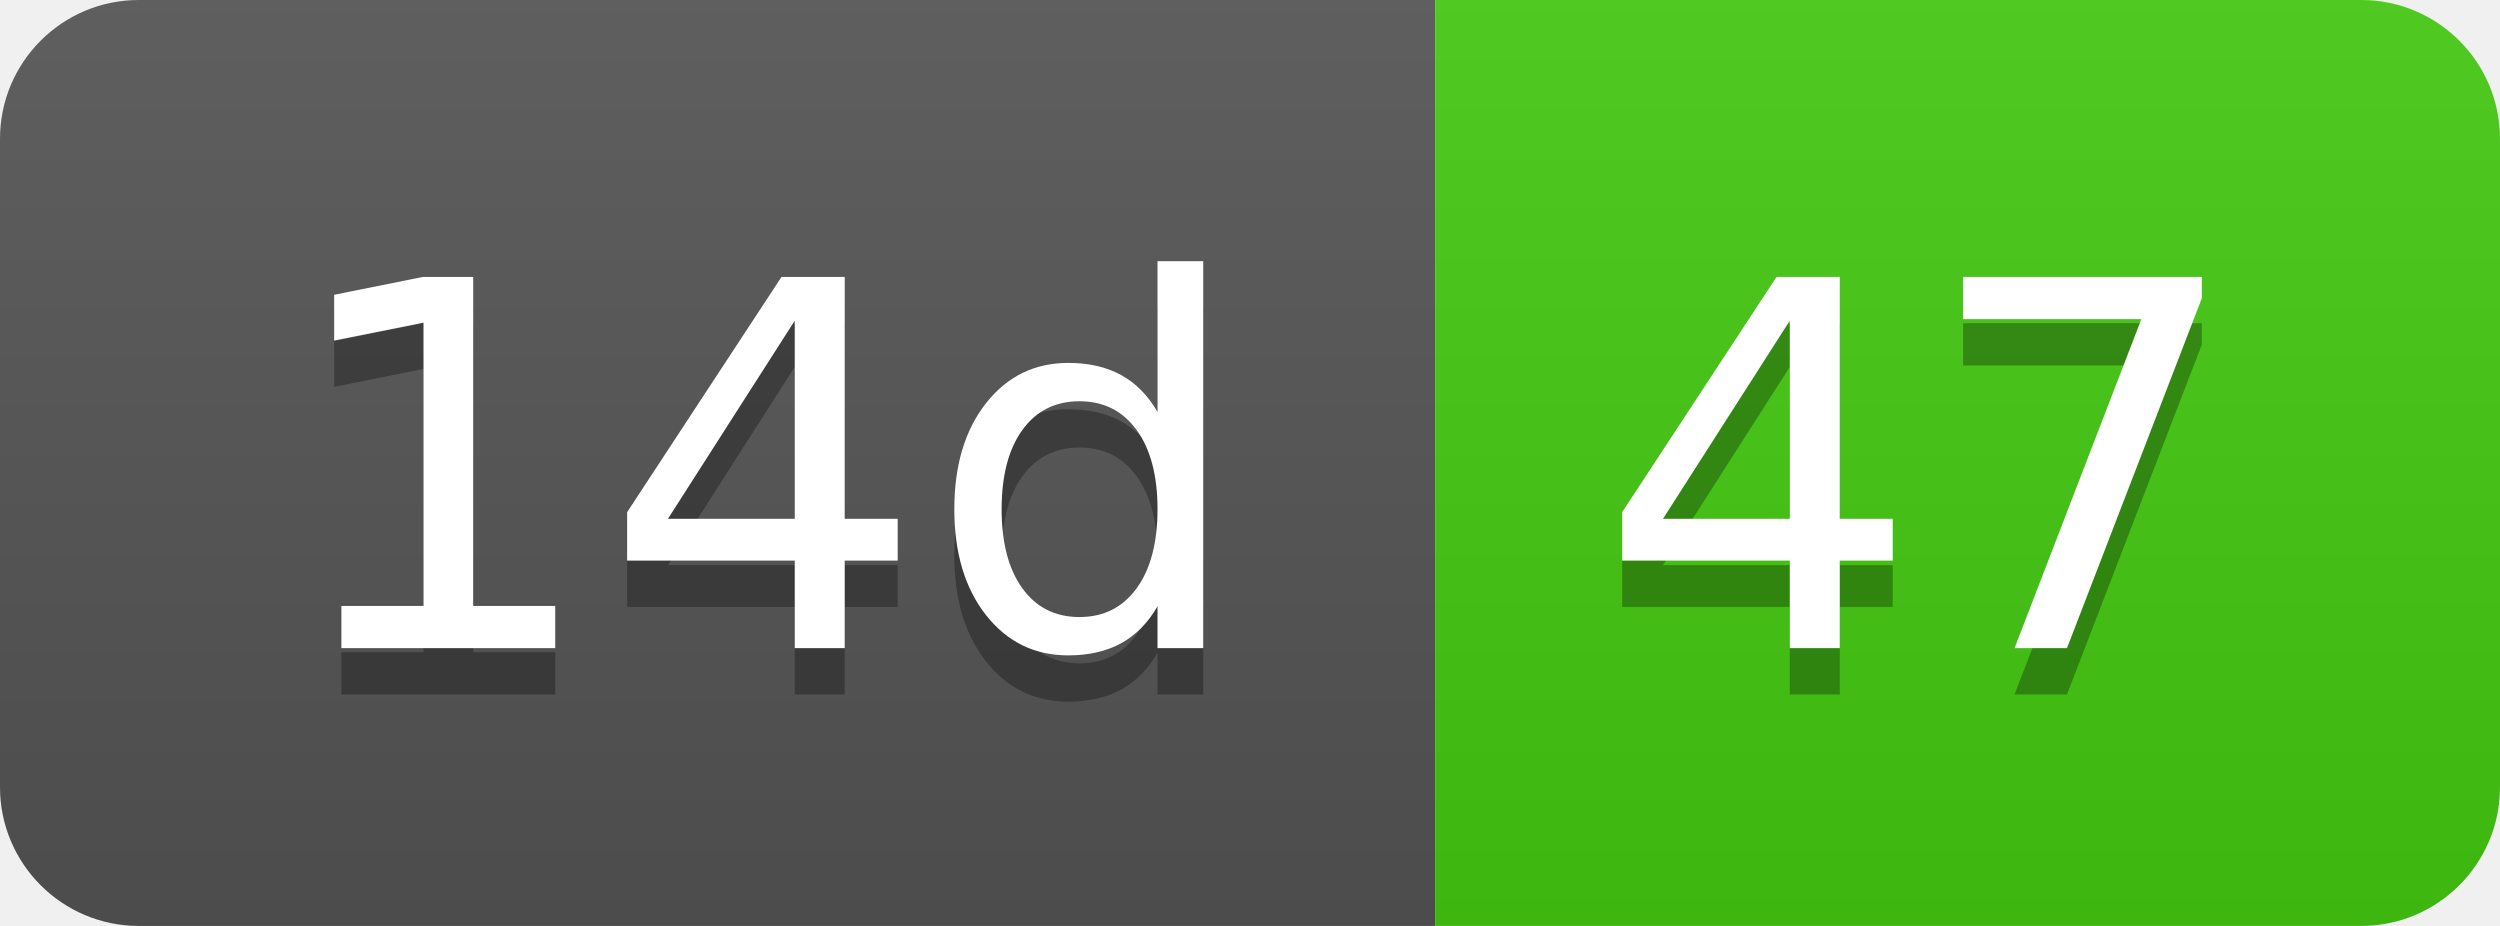
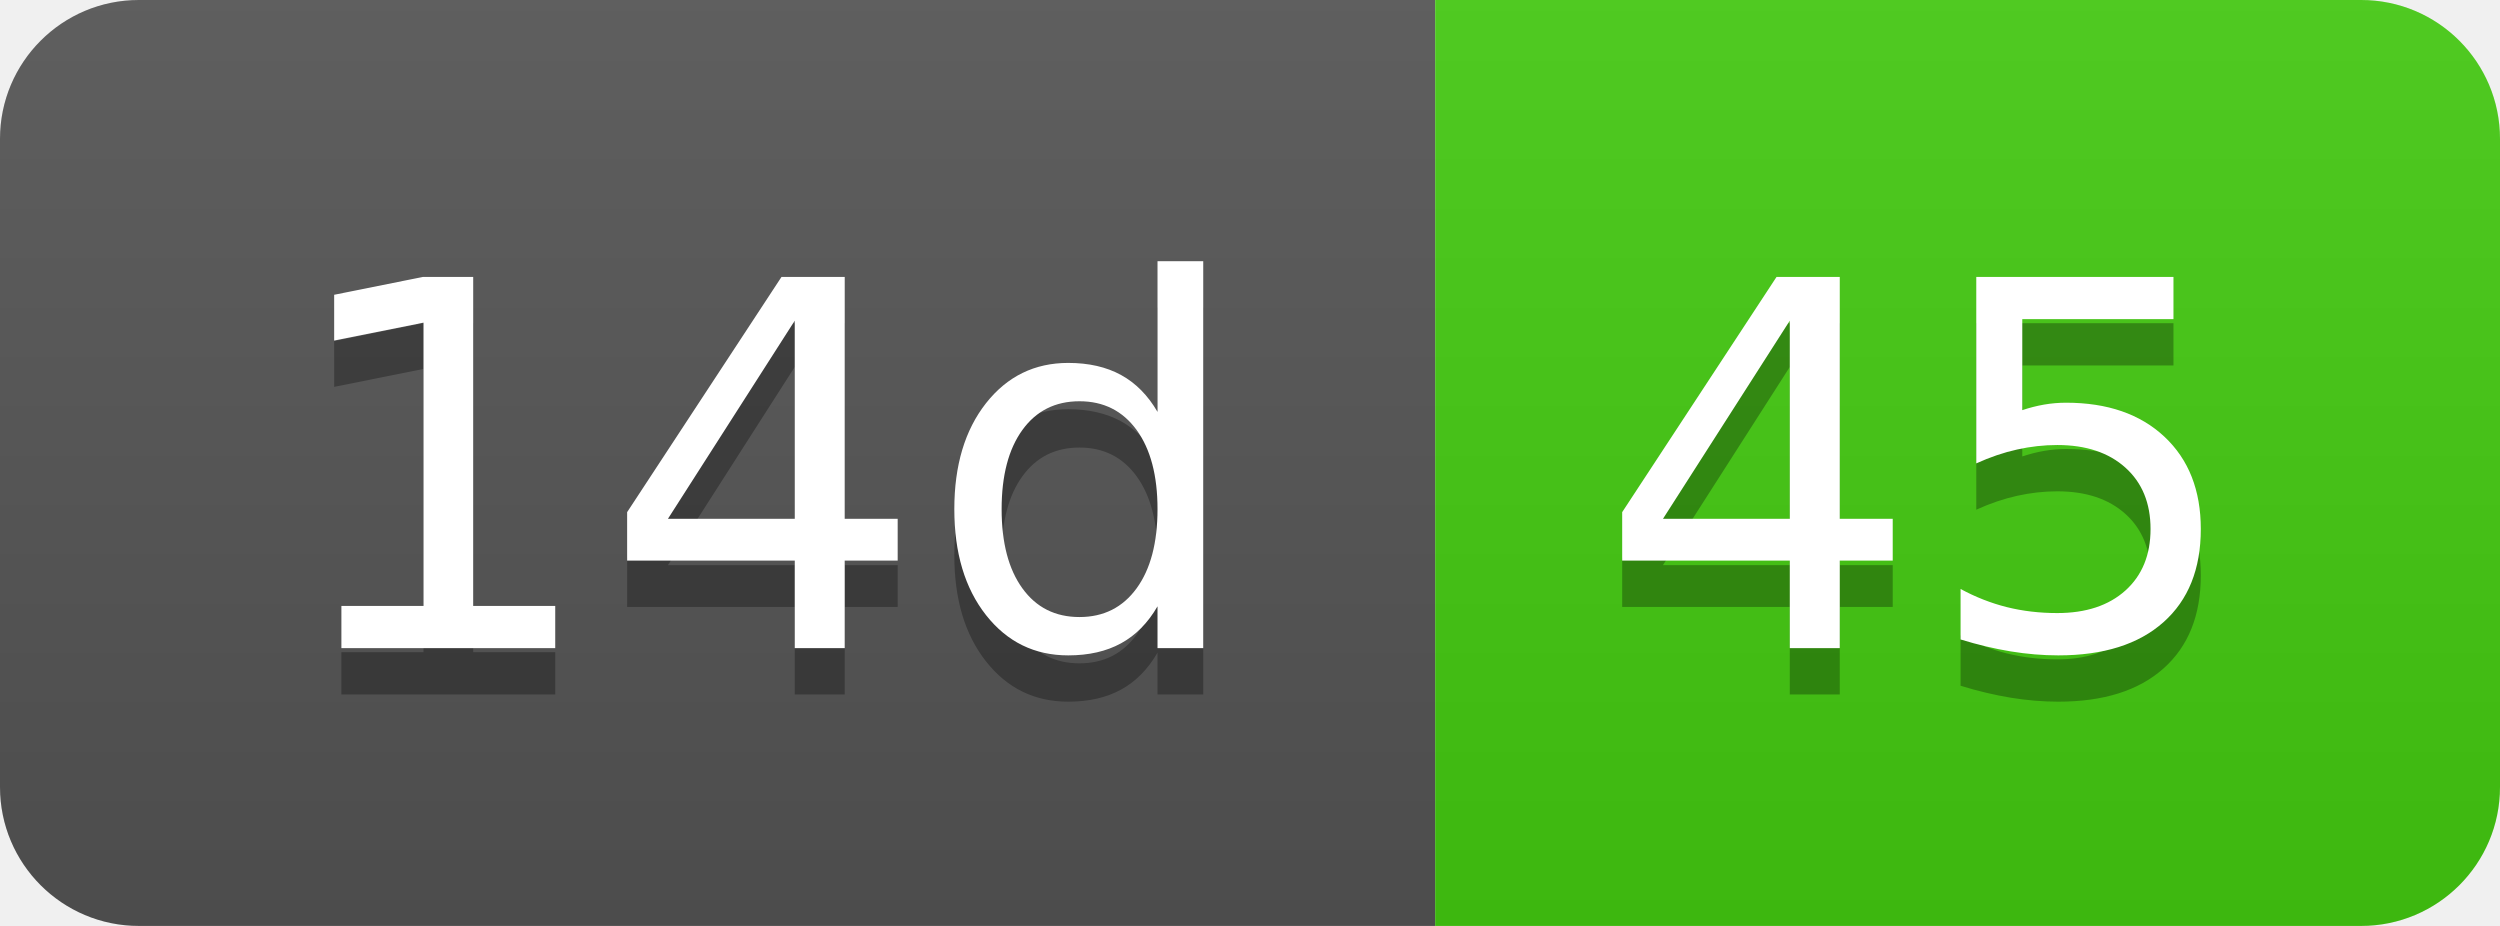
- <svg xmlns="http://www.w3.org/2000/svg" width="54" height="20" role="img" aria-label="14d: 47">
+ <svg xmlns="http://www.w3.org/2000/svg" width="54" height="20" role="img" aria-label="14d: 45">
  <linearGradient id="s" x2="0" y2="100%">
    <stop offset="0" stop-color="#bbb" stop-opacity=".1" />
    <stop offset="1" stop-opacity=".1" />
  </linearGradient>
  <clipPath id="r">
    <rect width="54" height="20" rx="3" fill="#fff" />
  </clipPath>
  <g clip-path="url(#r)">
    <rect width="31" height="20" fill="#555" />
    <rect x="31" width="23" height="20" fill="#4c1" />
    <rect width="54" height="20" fill="url(#s)" />
  </g>
  <g fill="#fff" text-anchor="middle" font-family="Verdana,Geneva,DejaVu Sans,sans-serif" text-rendering="geometricPrecision" font-size="110">
    <text aria-hidden="true" x="165" y="150" fill="#010101" fill-opacity=".3" transform="scale(.1)" textLength="210">14d</text>
    <text x="165" y="140" transform="scale(.1)" fill="#fff" textLength="210">14d</text>
-     <text aria-hidden="true" x="415" y="150" fill="#010101" fill-opacity=".3" transform="scale(.1)" textLength="130">47</text>
-     <text x="415" y="140" transform="scale(.1)" fill="#fff" textLength="130">47</text>
+     <text aria-hidden="true" x="415" y="150" fill="#010101" fill-opacity=".3" transform="scale(.1)" textLength="130">45</text>
+     <text x="415" y="140" transform="scale(.1)" fill="#fff" textLength="130">45</text>
  </g>
</svg>
